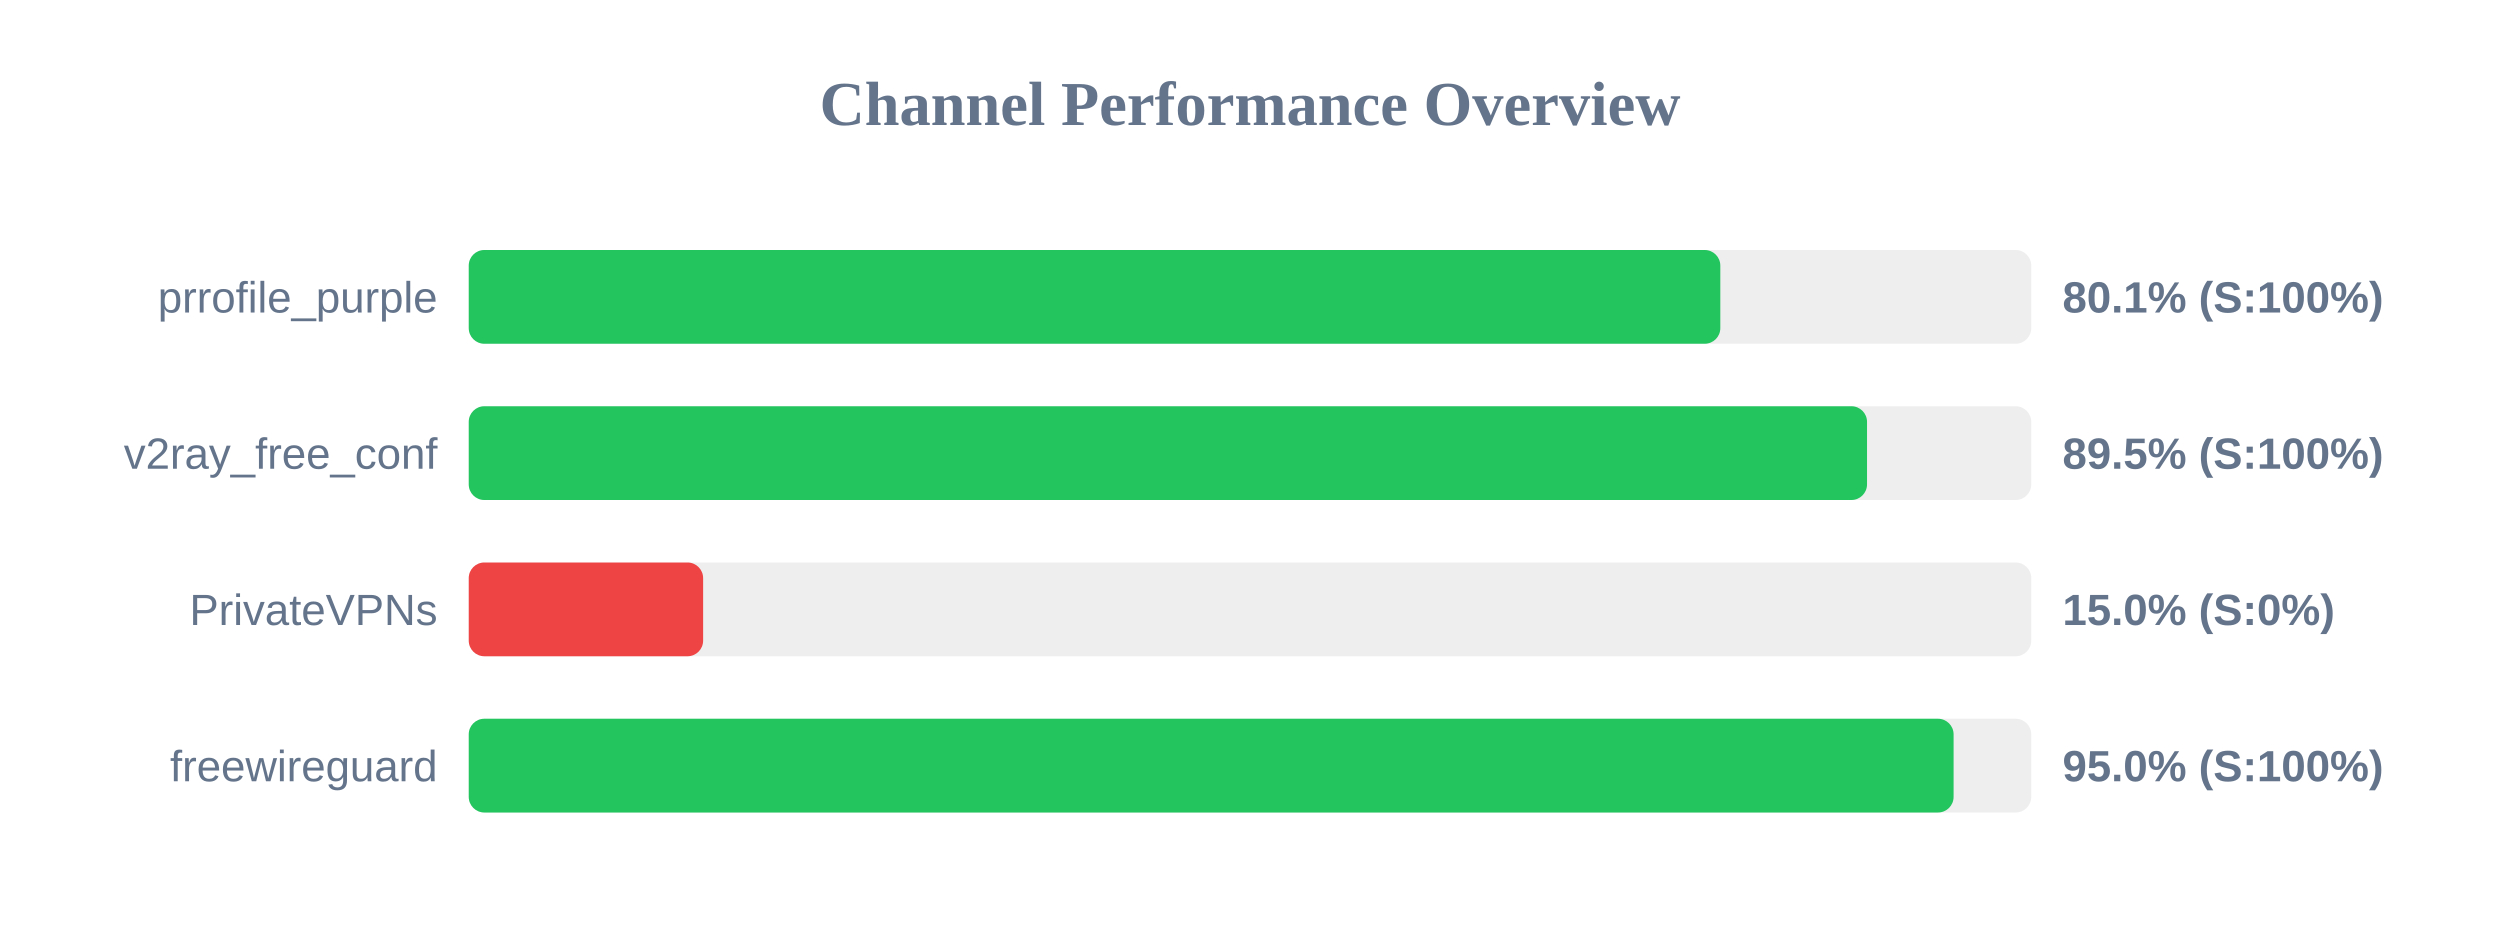
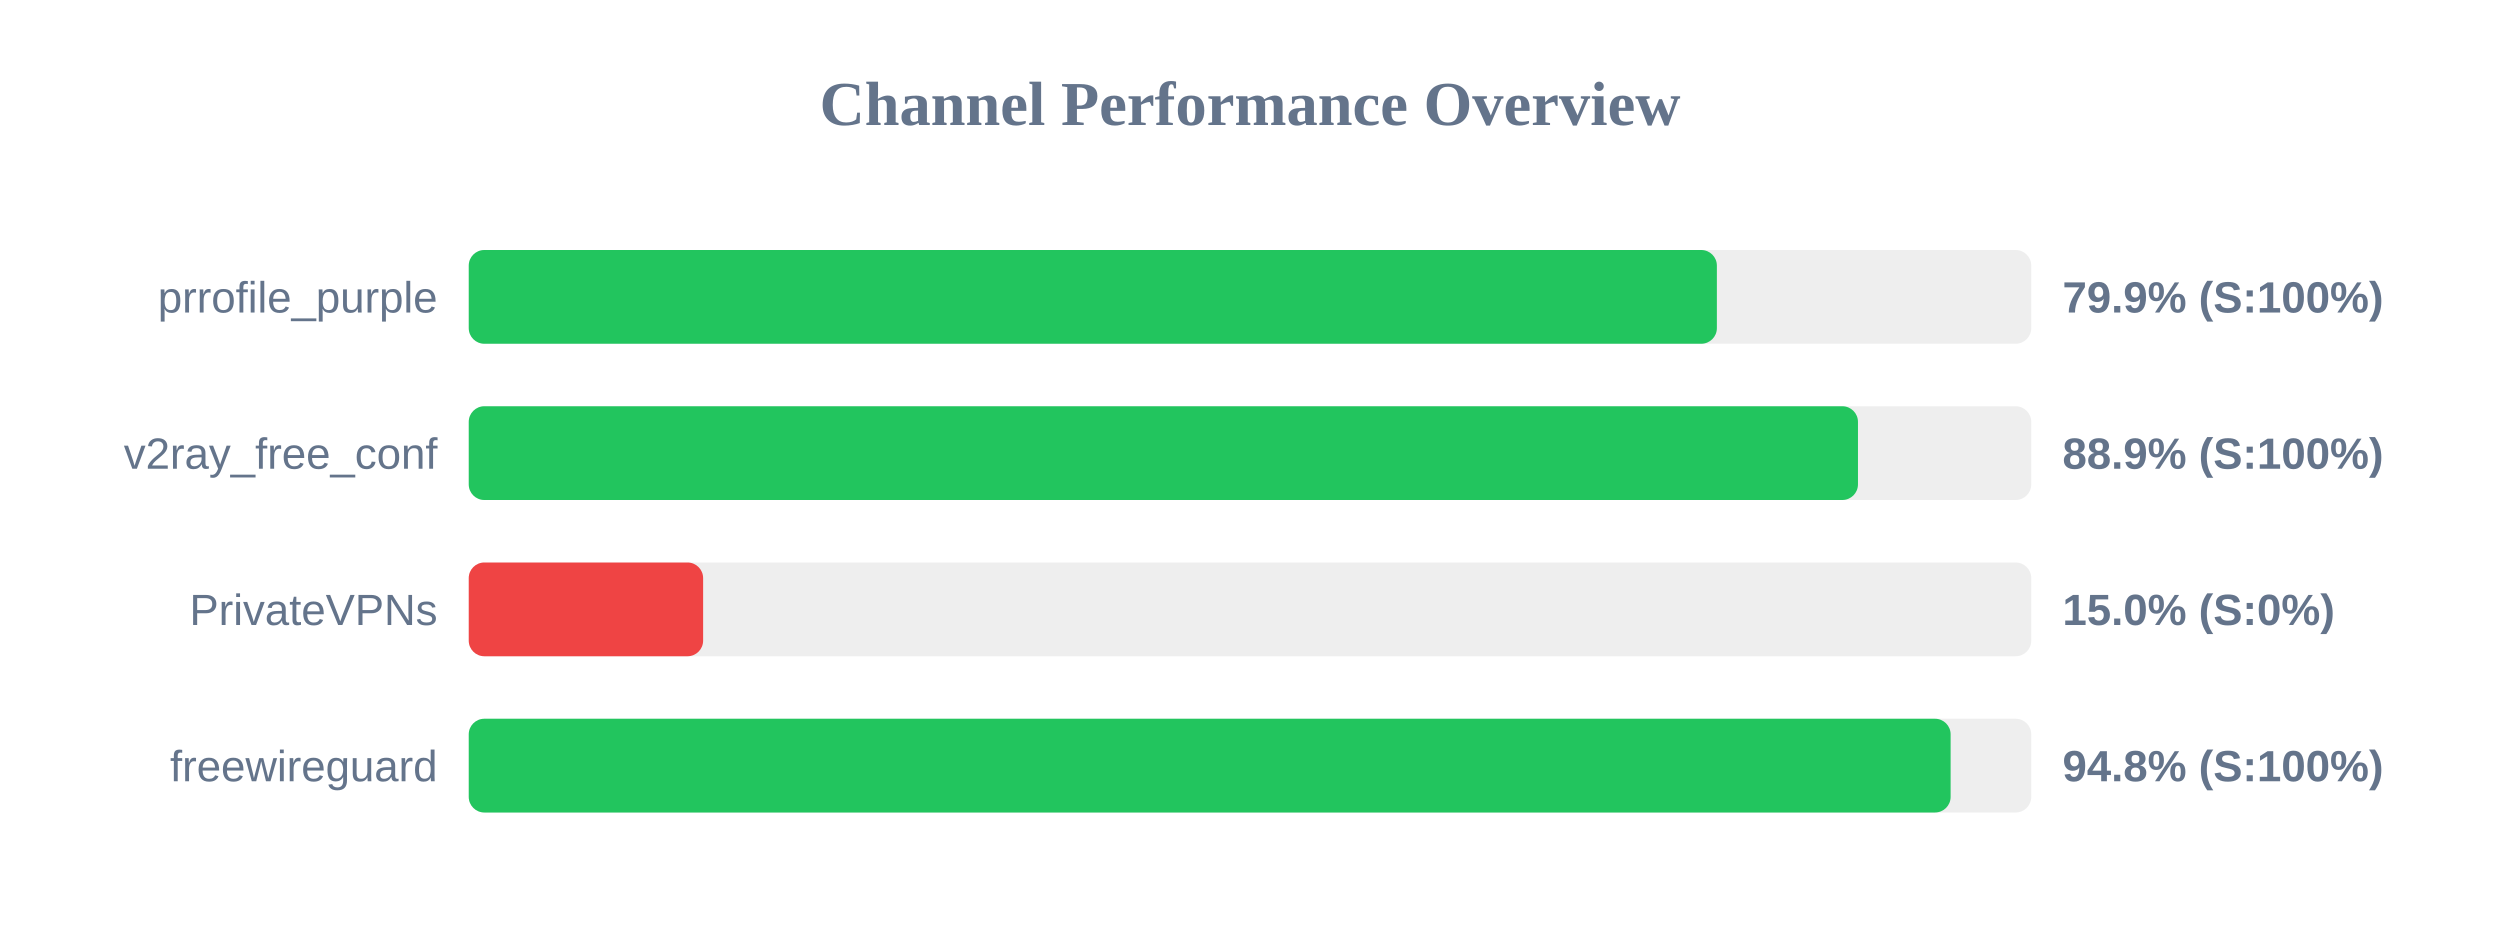
<svg xmlns="http://www.w3.org/2000/svg" width="800" height="300" version="1.1">
  <style>
        .row { font: 14px Arial; fill: #64748b; }
        .score { font: bold 14px Arial; fill: #64748b; }
    </style>
  <text x="400" y="40" text-anchor="middle" font-size="20px" font-weight="bold" fill="#64748b">Channel Performance Overview</text>
  <rect x="150" y="80" width="500" height="30" fill="#eee" rx="5" />
-   <rect x="150" y="80" width="400.5" height="30" fill="#22c55e" rx="5" />
+   <rect x="150" y="80" width="399.4" height="30" fill="#22c55e" rx="5" />
  <text x="140" y="100" text-anchor="end" class="row">prrofile_purple</text>
-   <text x="660" y="100" text-anchor="start" class="score">80.1% (S:100%)</text>
+   <text x="660" y="100" text-anchor="start" class="score">79.9% (S:100%)</text>
  <rect x="150" y="130" width="500" height="30" fill="#eee" rx="5" />
-   <rect x="150" y="130" width="447.45" height="30" fill="#22c55e" rx="5" />
+   <rect x="150" y="130" width="444.55" height="30" fill="#22c55e" rx="5" />
  <text x="140" y="150" text-anchor="end" class="row">v2ray_free_conf</text>
-   <text x="660" y="150" text-anchor="start" class="score">89.5% (S:100%)</text>
+   <text x="660" y="150" text-anchor="start" class="score">88.9% (S:100%)</text>
  <rect x="150" y="180" width="500" height="30" fill="#eee" rx="5" />
  <rect x="150" y="180" width="75.0" height="30" fill="#ef4444" rx="5" />
  <text x="140" y="200" text-anchor="end" class="row">PrivateVPNs</text>
  <text x="660" y="200" text-anchor="start" class="score">15.0% (S:0%)</text>
  <rect x="150" y="230" width="500" height="30" fill="#eee" rx="5" />
-   <rect x="150" y="230" width="475.15" height="30" fill="#22c55e" rx="5" />
+   <rect x="150" y="230" width="474.2" height="30" fill="#22c55e" rx="5" />
  <text x="140" y="250" text-anchor="end" class="row">freewireguard</text>
-   <text x="660" y="250" text-anchor="start" class="score">95.0% (S:100%)</text>
+   <text x="660" y="250" text-anchor="start" class="score">94.8% (S:100%)</text>
</svg>
